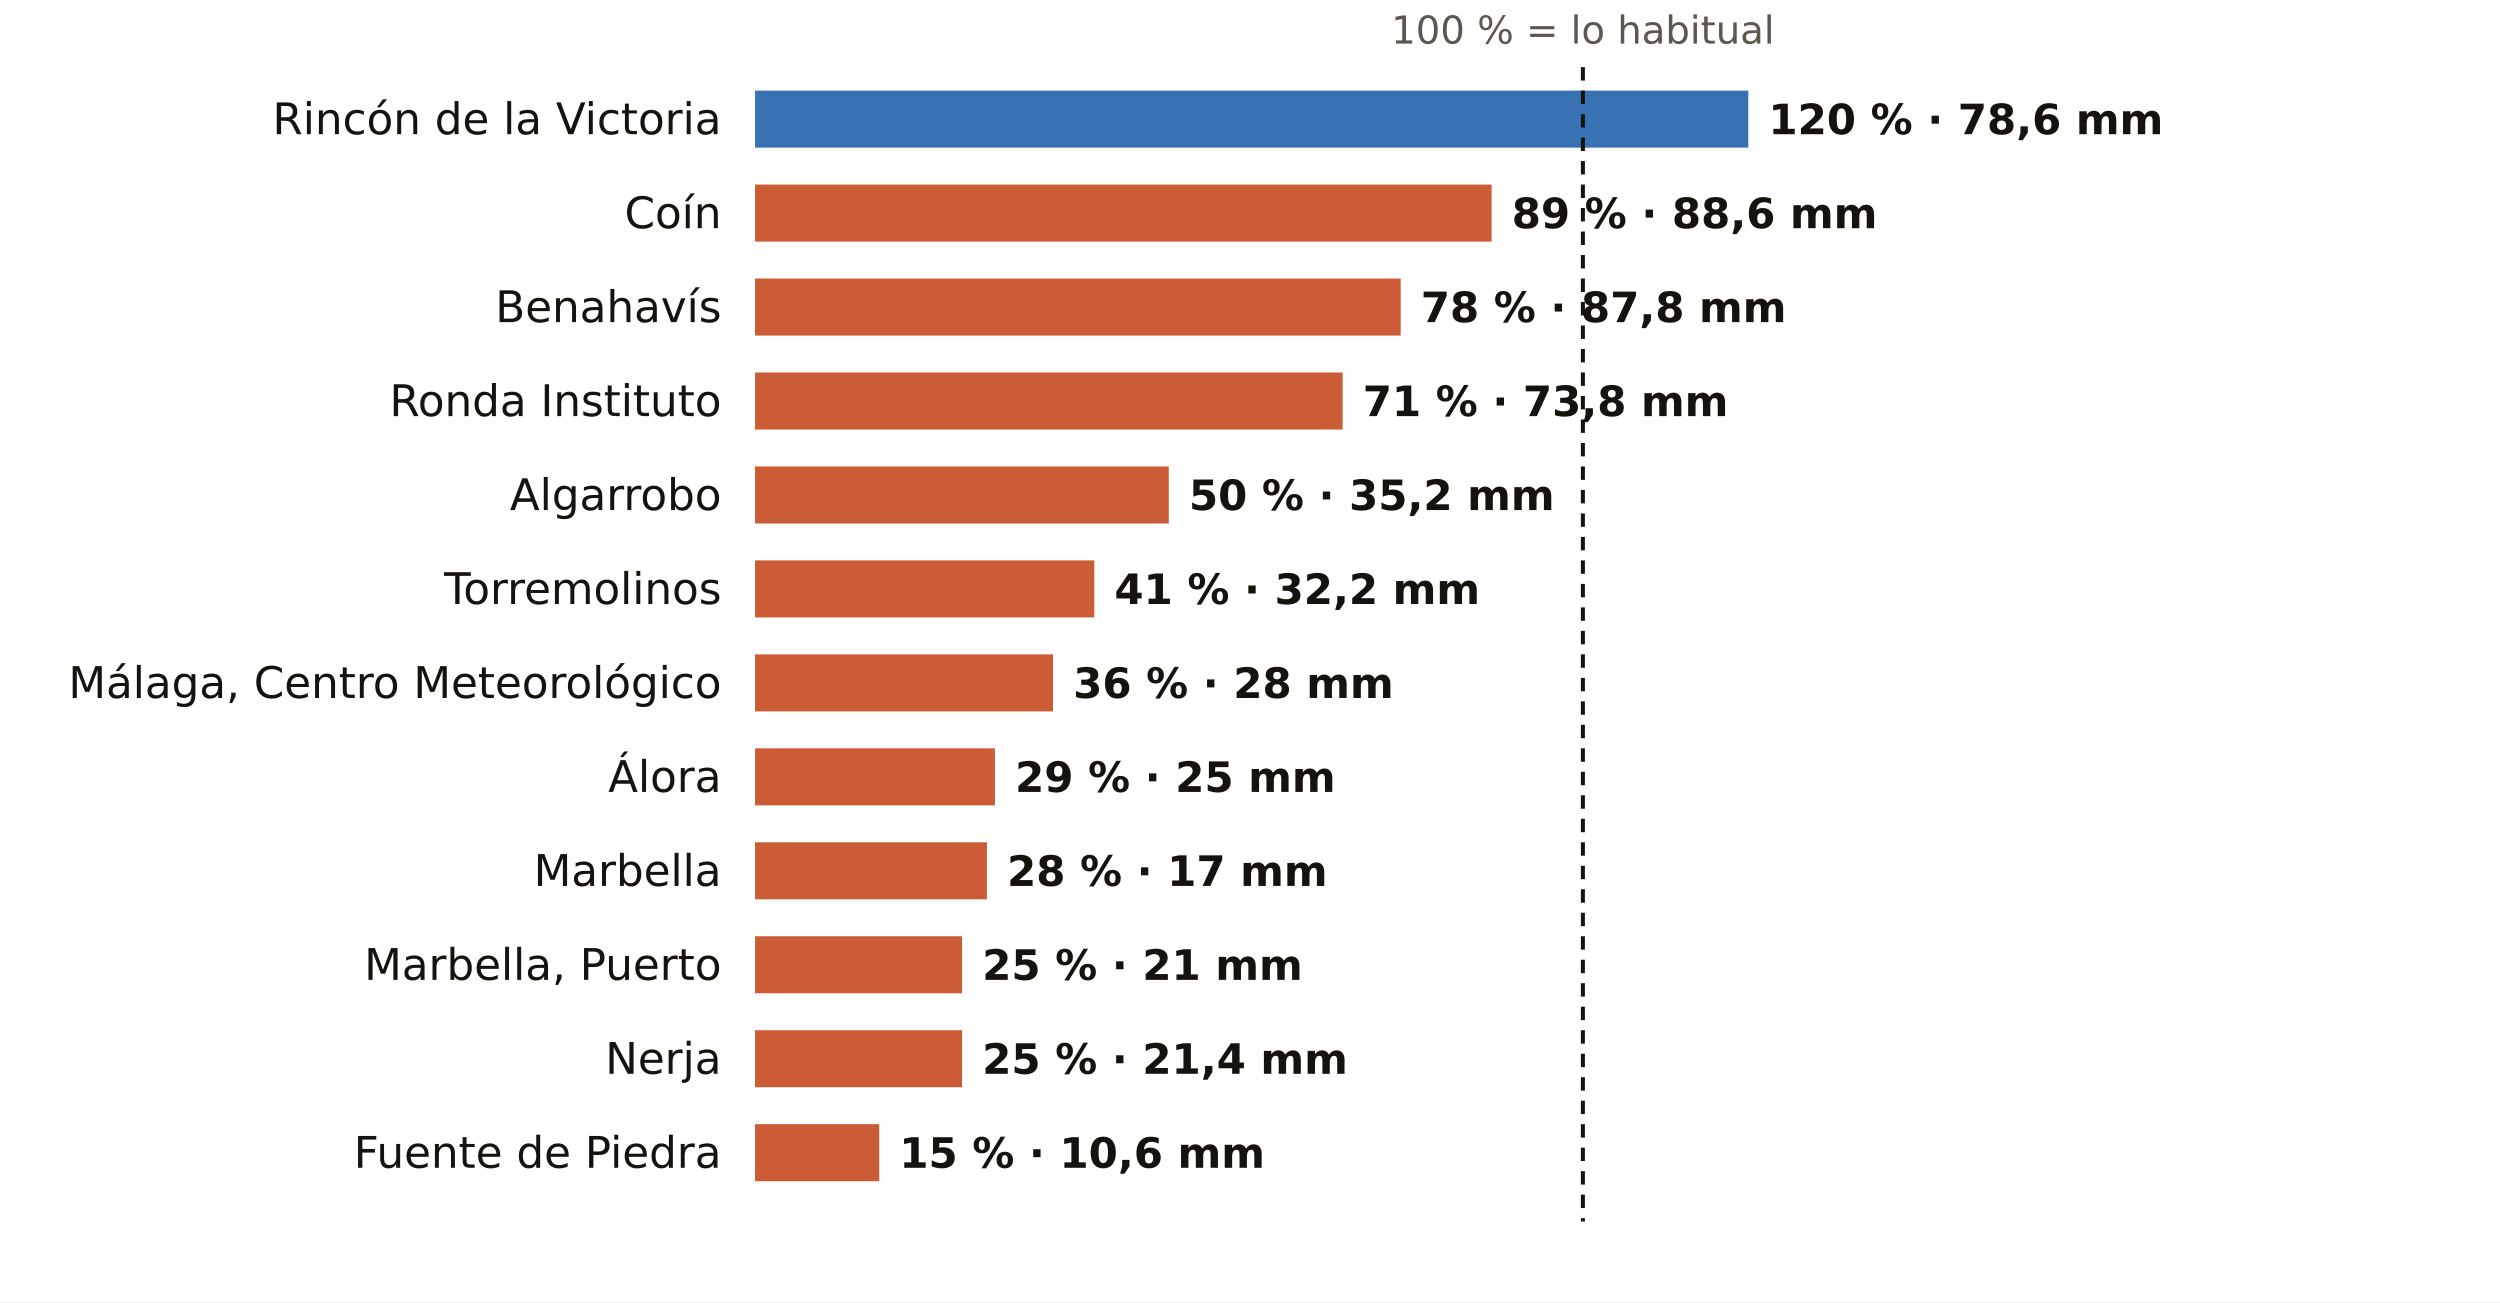
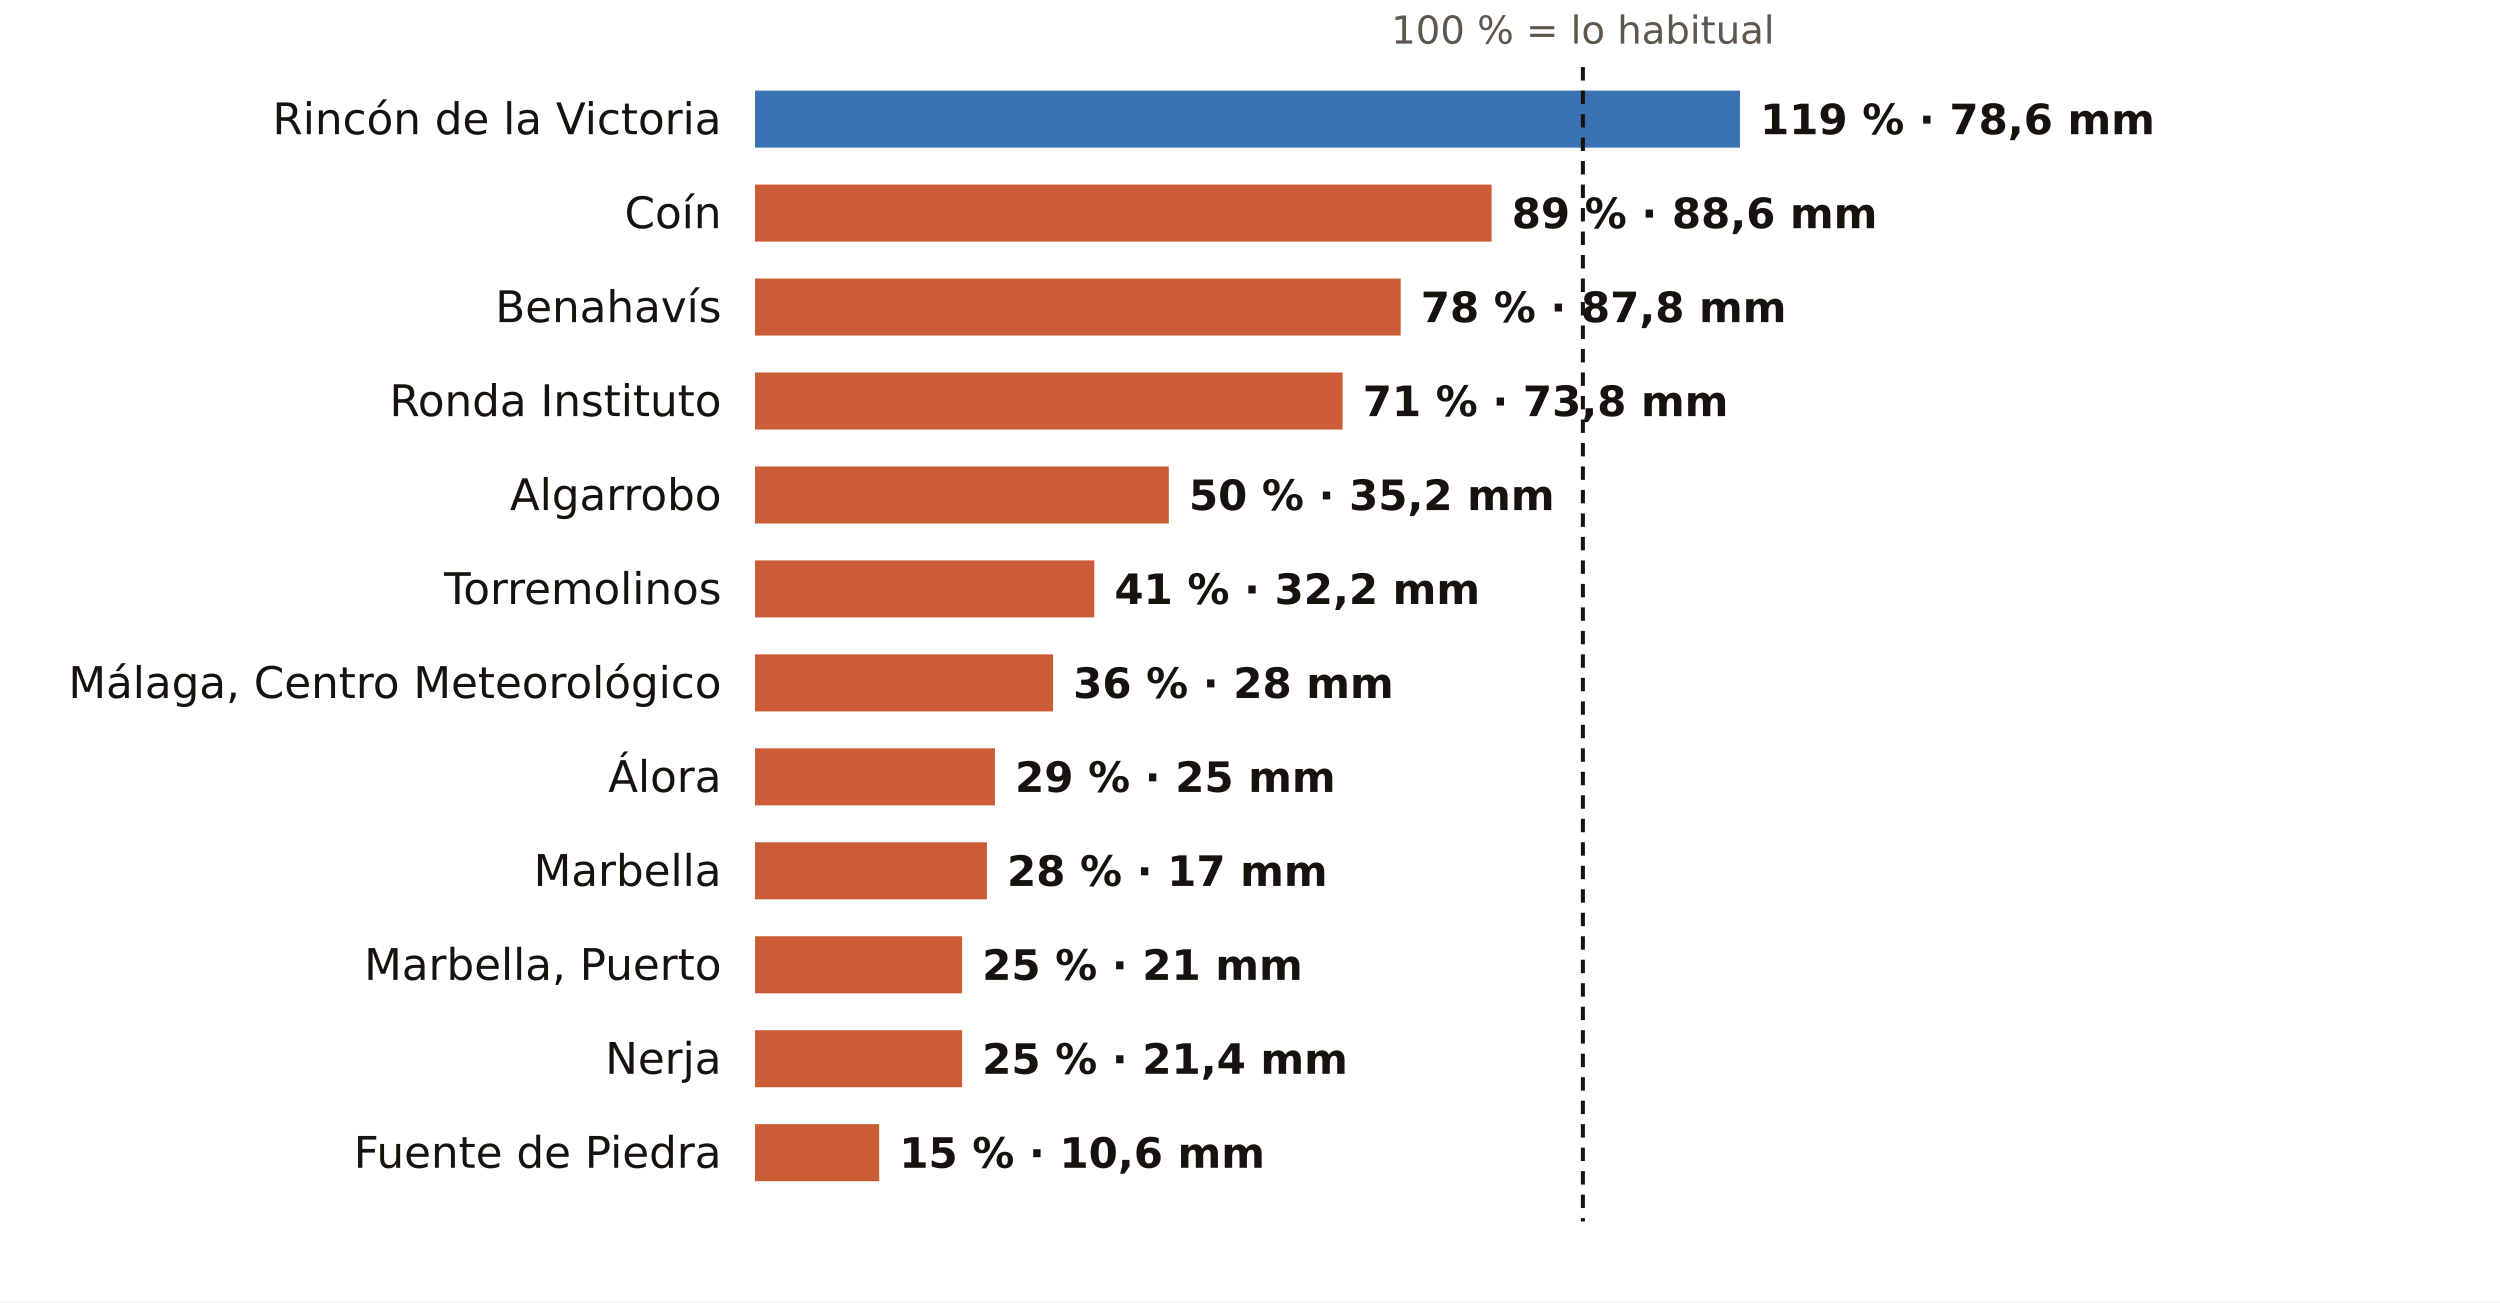
<svg xmlns="http://www.w3.org/2000/svg" viewBox="0 0 745 388" width="745" height="388" role="img" aria-label="El otoño en los pluviómetros de AEMET de Málaga: % de lo habitual">
  <rect width="745" height="388" fill="#FFFFFF" />
  <text x="471.7" y="13.0" font-size="11.5" fill="#5E574E" text-anchor="middle" font-weight="400" font-family="Public Sans, DejaVu Sans, Arial, sans-serif">100 % = lo habitual</text>
  <text x="215.0" y="40.0" font-size="13" fill="#16130F" text-anchor="end" font-weight="500" font-family="Public Sans, DejaVu Sans, Arial, sans-serif">Rincón de la Victoria</text>
-   <rect x="225" y="27" width="296.0" height="17" fill="#1F5FA8" opacity="0.88" />
-   <text x="527.0" y="40.0" font-size="12.5" fill="#16130F" text-anchor="start" font-weight="600" font-family="Public Sans, DejaVu Sans, Arial, sans-serif">120 % · 78,6 mm</text>
+   <rect x="225" y="27" width="293.5" height="17" fill="#1F5FA8" opacity="0.88" />
+   <text x="524.5" y="40.0" font-size="12.5" fill="#16130F" text-anchor="start" font-weight="600" font-family="Public Sans, DejaVu Sans, Arial, sans-serif">119 % · 78,6 mm</text>
  <text x="215.0" y="68.0" font-size="13" fill="#16130F" text-anchor="end" font-weight="500" font-family="Public Sans, DejaVu Sans, Arial, sans-serif">Coín</text>
  <rect x="225" y="55" width="219.5" height="17" fill="#C4461A" opacity="0.88" />
  <text x="450.5" y="68.0" font-size="12.5" fill="#16130F" text-anchor="start" font-weight="600" font-family="Public Sans, DejaVu Sans, Arial, sans-serif">89 % · 88,6 mm</text>
  <text x="215.0" y="96.0" font-size="13" fill="#16130F" text-anchor="end" font-weight="500" font-family="Public Sans, DejaVu Sans, Arial, sans-serif">Benahavís</text>
  <rect x="225" y="83" width="192.4" height="17" fill="#C4461A" opacity="0.88" />
  <text x="423.4" y="96.0" font-size="12.5" fill="#16130F" text-anchor="start" font-weight="600" font-family="Public Sans, DejaVu Sans, Arial, sans-serif">78 % · 87,8 mm</text>
  <text x="215.0" y="124.0" font-size="13" fill="#16130F" text-anchor="end" font-weight="500" font-family="Public Sans, DejaVu Sans, Arial, sans-serif">Ronda Instituto</text>
  <rect x="225" y="111" width="175.1" height="17" fill="#C4461A" opacity="0.88" />
  <text x="406.1" y="124.0" font-size="12.5" fill="#16130F" text-anchor="start" font-weight="600" font-family="Public Sans, DejaVu Sans, Arial, sans-serif">71 % · 73,8 mm</text>
  <text x="215.0" y="152.0" font-size="13" fill="#16130F" text-anchor="end" font-weight="500" font-family="Public Sans, DejaVu Sans, Arial, sans-serif">Algarrobo</text>
  <rect x="225" y="139" width="123.3" height="17" fill="#C4461A" opacity="0.88" />
  <text x="354.3" y="152.0" font-size="12.5" fill="#16130F" text-anchor="start" font-weight="600" font-family="Public Sans, DejaVu Sans, Arial, sans-serif">50 % · 35,2 mm</text>
  <text x="215.0" y="180.0" font-size="13" fill="#16130F" text-anchor="end" font-weight="500" font-family="Public Sans, DejaVu Sans, Arial, sans-serif">Torremolinos</text>
  <rect x="225" y="167" width="101.1" height="17" fill="#C4461A" opacity="0.88" />
  <text x="332.1" y="180.0" font-size="12.5" fill="#16130F" text-anchor="start" font-weight="600" font-family="Public Sans, DejaVu Sans, Arial, sans-serif">41 % · 32,2 mm</text>
  <text x="215.0" y="208.0" font-size="13" fill="#16130F" text-anchor="end" font-weight="500" font-family="Public Sans, DejaVu Sans, Arial, sans-serif">Málaga, Centro Meteorológico</text>
  <rect x="225" y="195" width="88.8" height="17" fill="#C4461A" opacity="0.88" />
  <text x="319.8" y="208.0" font-size="12.5" fill="#16130F" text-anchor="start" font-weight="600" font-family="Public Sans, DejaVu Sans, Arial, sans-serif">36 % · 28 mm</text>
  <text x="215.0" y="236.0" font-size="13" fill="#16130F" text-anchor="end" font-weight="500" font-family="Public Sans, DejaVu Sans, Arial, sans-serif">Álora</text>
  <rect x="225" y="223" width="71.5" height="17" fill="#C4461A" opacity="0.88" />
  <text x="302.5" y="236.0" font-size="12.5" fill="#16130F" text-anchor="start" font-weight="600" font-family="Public Sans, DejaVu Sans, Arial, sans-serif">29 % · 25 mm</text>
  <text x="215.0" y="264.0" font-size="13" fill="#16130F" text-anchor="end" font-weight="500" font-family="Public Sans, DejaVu Sans, Arial, sans-serif">Marbella</text>
  <rect x="225" y="251" width="69.1" height="17" fill="#C4461A" opacity="0.88" />
  <text x="300.1" y="264.0" font-size="12.5" fill="#16130F" text-anchor="start" font-weight="600" font-family="Public Sans, DejaVu Sans, Arial, sans-serif">28 % · 17 mm</text>
  <text x="215.0" y="292.0" font-size="13" fill="#16130F" text-anchor="end" font-weight="500" font-family="Public Sans, DejaVu Sans, Arial, sans-serif">Marbella, Puerto</text>
  <rect x="225" y="279" width="61.7" height="17" fill="#C4461A" opacity="0.88" />
  <text x="292.7" y="292.0" font-size="12.5" fill="#16130F" text-anchor="start" font-weight="600" font-family="Public Sans, DejaVu Sans, Arial, sans-serif">25 % · 21 mm</text>
  <text x="215.0" y="320.0" font-size="13" fill="#16130F" text-anchor="end" font-weight="500" font-family="Public Sans, DejaVu Sans, Arial, sans-serif">Nerja</text>
  <rect x="225" y="307" width="61.7" height="17" fill="#C4461A" opacity="0.88" />
  <text x="292.7" y="320.0" font-size="12.5" fill="#16130F" text-anchor="start" font-weight="600" font-family="Public Sans, DejaVu Sans, Arial, sans-serif">25 % · 21,4 mm</text>
  <text x="215.0" y="348.0" font-size="13" fill="#16130F" text-anchor="end" font-weight="500" font-family="Public Sans, DejaVu Sans, Arial, sans-serif">Fuente de Piedra</text>
  <rect x="225" y="335" width="37.0" height="17" fill="#C4461A" opacity="0.88" />
  <text x="268.0" y="348.0" font-size="12.5" fill="#16130F" text-anchor="start" font-weight="600" font-family="Public Sans, DejaVu Sans, Arial, sans-serif">15 % · 10,6 mm</text>
  <line x1="471.7" x2="471.7" y1="20" y2="364" stroke="#16130F" stroke-width="1.2" stroke-dasharray="4 3" />
</svg>
